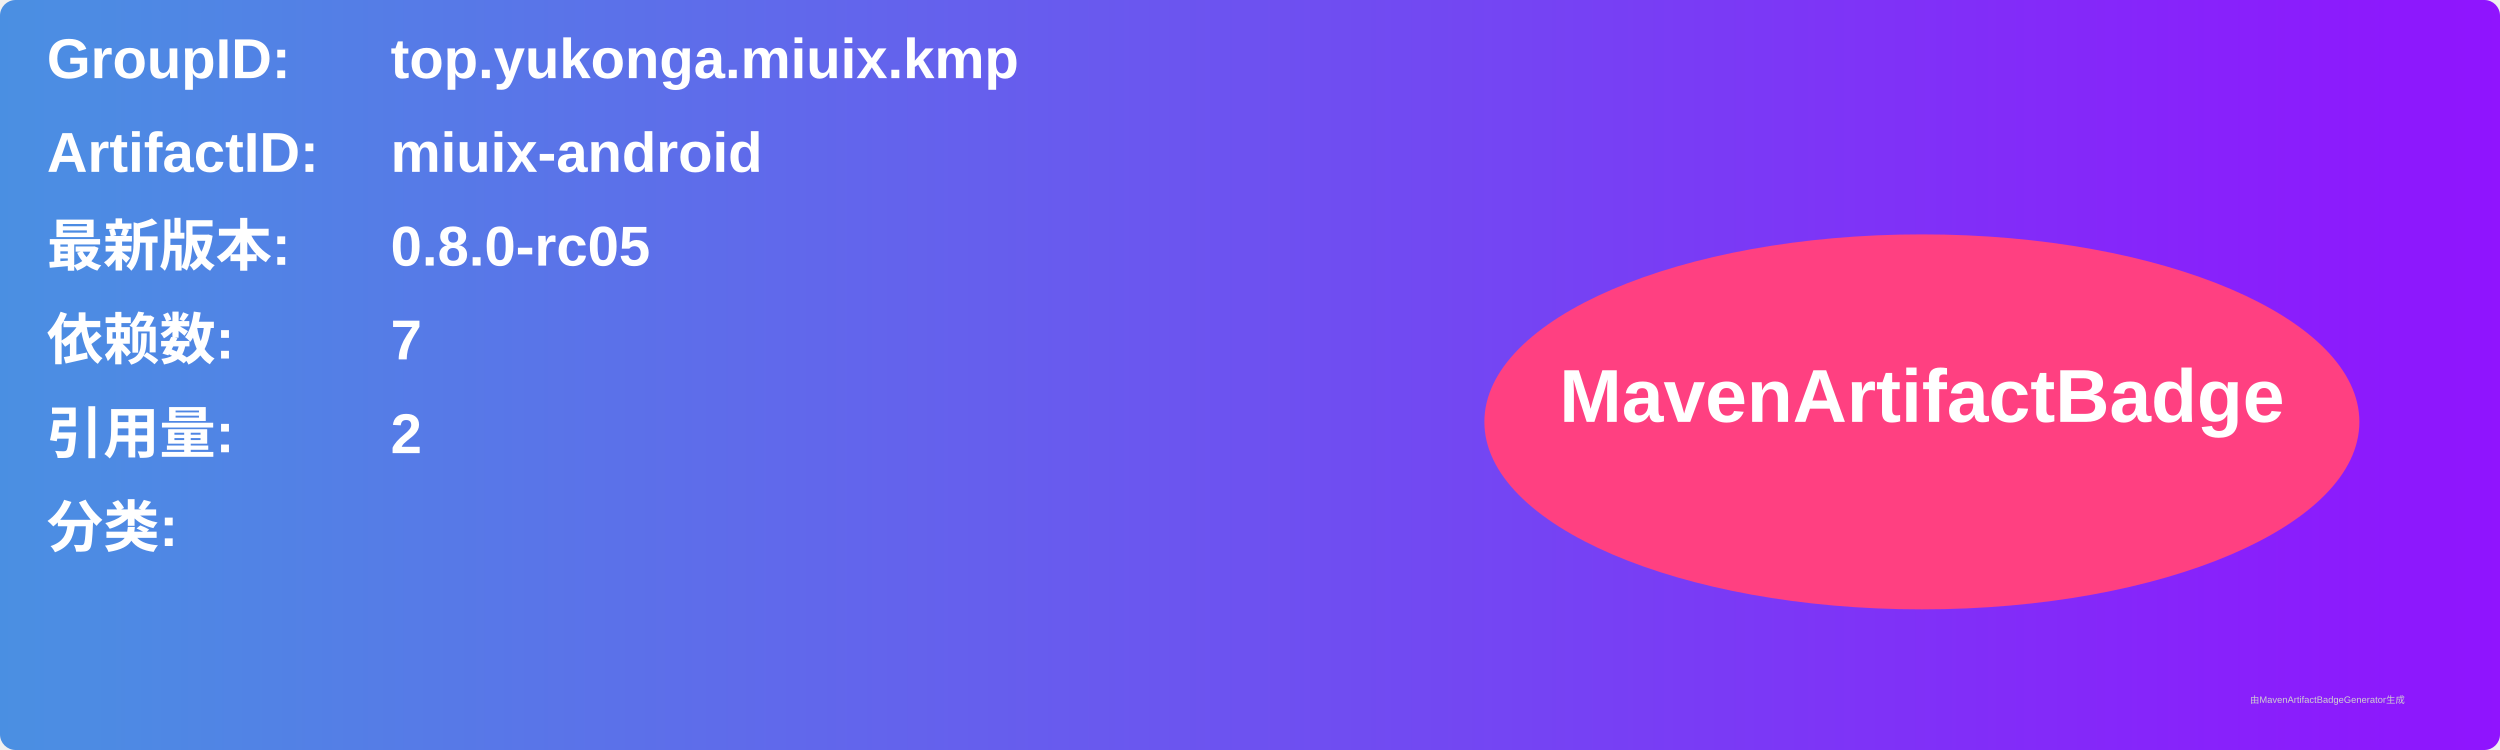
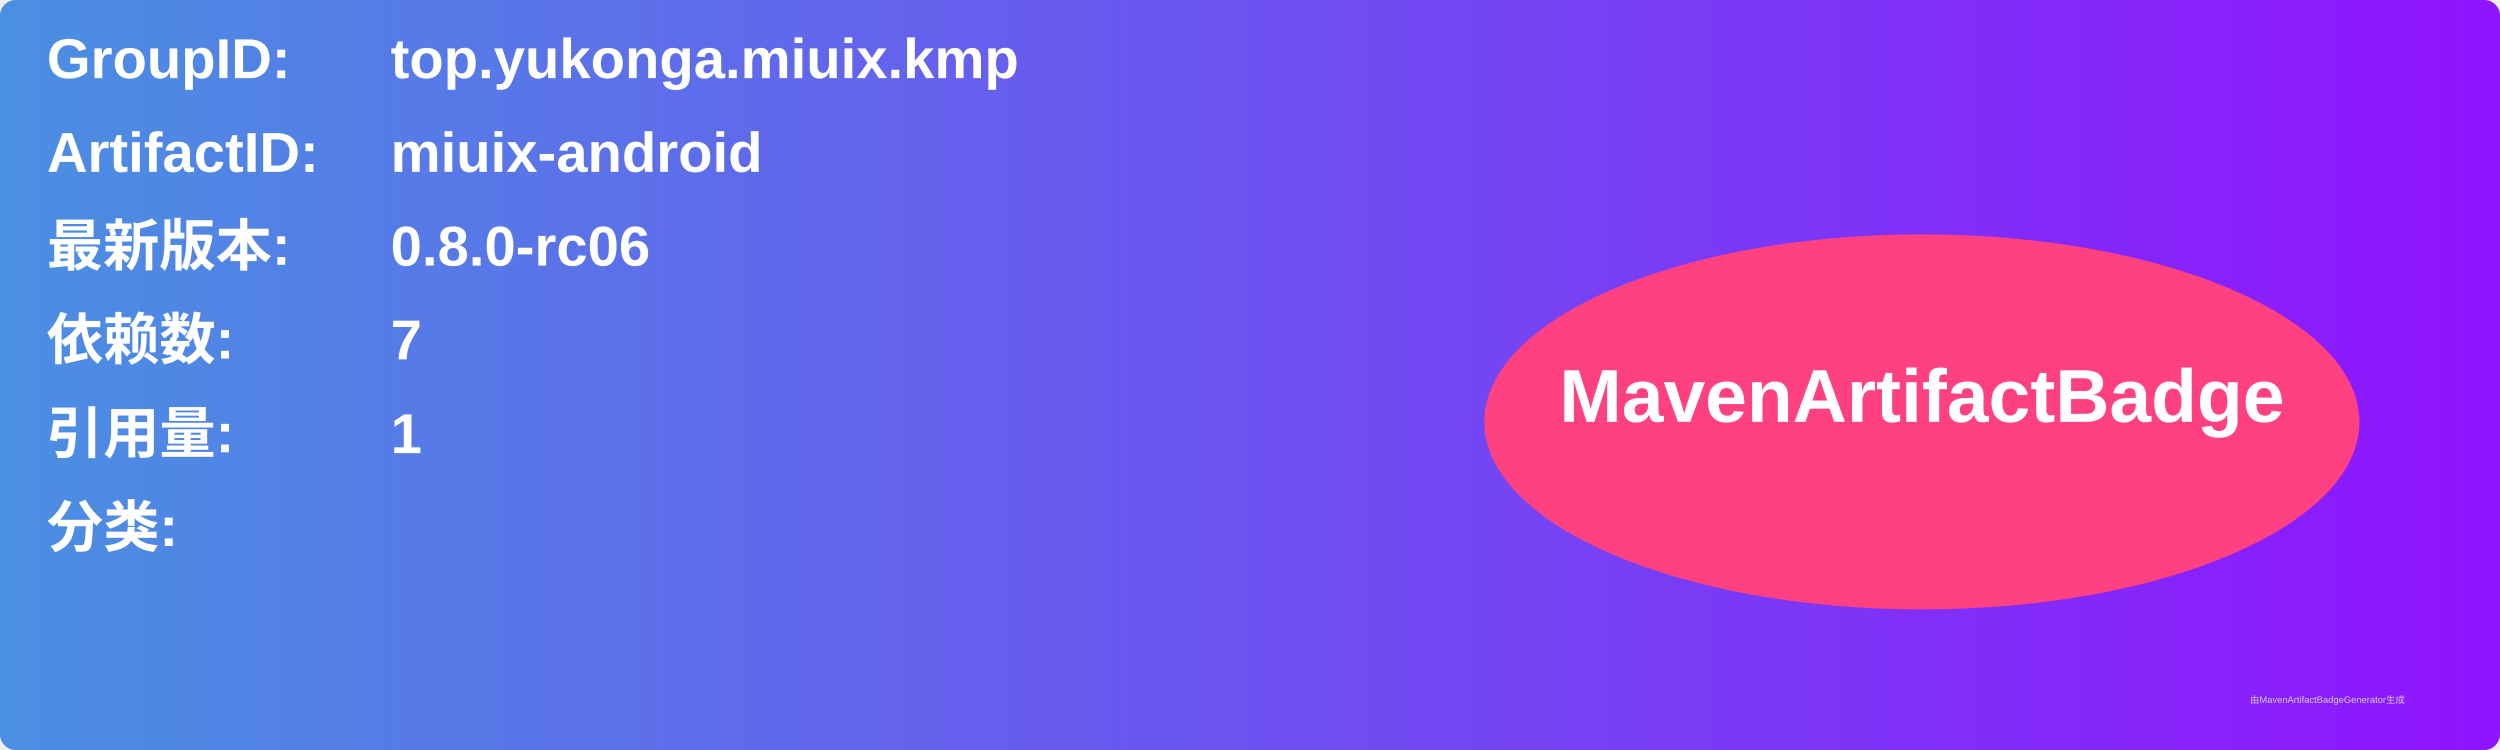
<svg xmlns="http://www.w3.org/2000/svg" width="800" height="240" viewBox="0 0 800 240">
  <linearGradient id="grad" x1="0%" y1="0%" x2="100%" y2="0%">
    <stop offset="0%" stop-color="#4a90e2" />
    <stop offset="100%" stop-color="#9013fe" />
  </linearGradient>
  <rect width="100%" height="100%" rx="5" ry="5" fill="url(#grad)" />
  <g transform="translate(15, 15)">
    <text x="0" y="10" font-family="Arial" font-size="18" fill="white" font-weight="bold" width="260">GroupID:</text>
    <text x="110" y="10" font-family="Arial" font-size="18" fill="white" font-weight="bold" width="460">top.yukonga.miuix.kmp</text>
    <text x="0" y="40" font-family="Arial" font-size="18" fill="white" font-weight="bold" width="260">ArtifactID:</text>
    <text x="110" y="40" font-family="Arial" font-size="18" fill="white" font-weight="bold" width="460">miuix-android</text>
    <text x="0" y="70" font-family="Arial" font-size="18" fill="white" font-weight="bold">最新版本:</text>
    <text x="110" y="70" font-family="Arial" font-size="18" fill="white" font-weight="bold">
-       <tspan font-weight="bold">0.8.0-rc05</tspan>
+       <tspan font-weight="bold">0.8.0-rc06</tspan>
    </text>
    <text x="0" y="100" font-family="Arial" font-size="18" fill="white" font-weight="bold">依赖数: </text>
    <text x="110" y="100" font-family="Arial" font-size="18" fill="white">
      <tspan font-weight="bold">7</tspan>
    </text>
    <text x="0" y="130" font-family="Arial" font-size="18" fill="white" font-weight="bold">引用量: </text>
    <text x="110" y="130" font-family="Arial" font-size="18" fill="white">
-       <tspan font-weight="bold">2</tspan>
+       <tspan font-weight="bold">1</tspan>
    </text>
    <text x="0" y="160" font-family="Arial" font-size="18" fill="white" font-weight="bold">分类:</text>
    <text x="10" y="190" font-family="Arial" font-size="10" fill="white">
      <tspan font-weight="bold" />
    </text>
    <ellipse cx="600" cy="120" rx="140" ry="60" fill="#ff4081" />
    <text x="600" y="120" text-anchor="middle" font-family="Arial" font-size="24" fill="white" font-weight="bold">MavenArtifactBadge</text>
  </g>
  <text x="720" y="225" font-family="Arial" font-size="3" fill="#d0d0d0">由MavenArtifactBadgeGenerator生成</text>
</svg>
